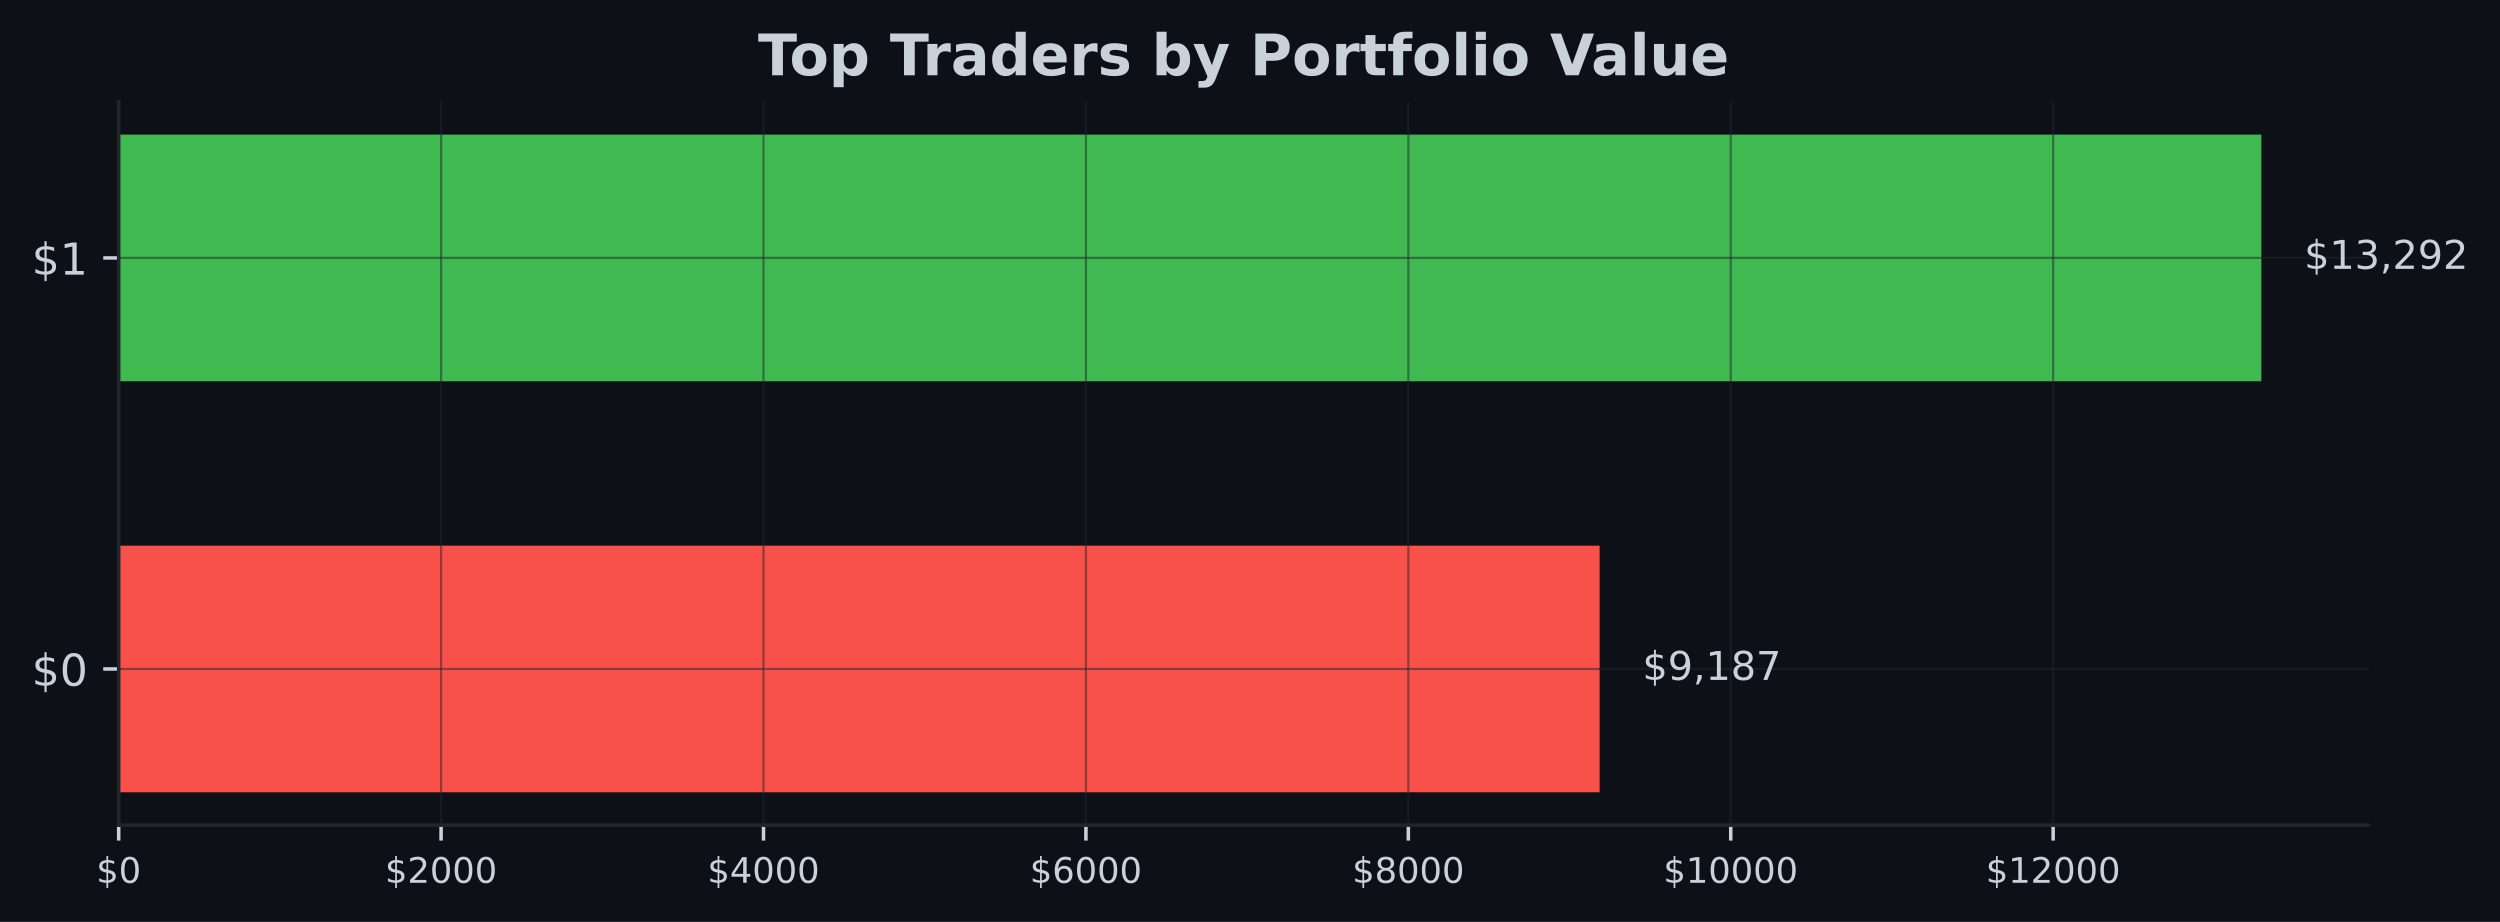
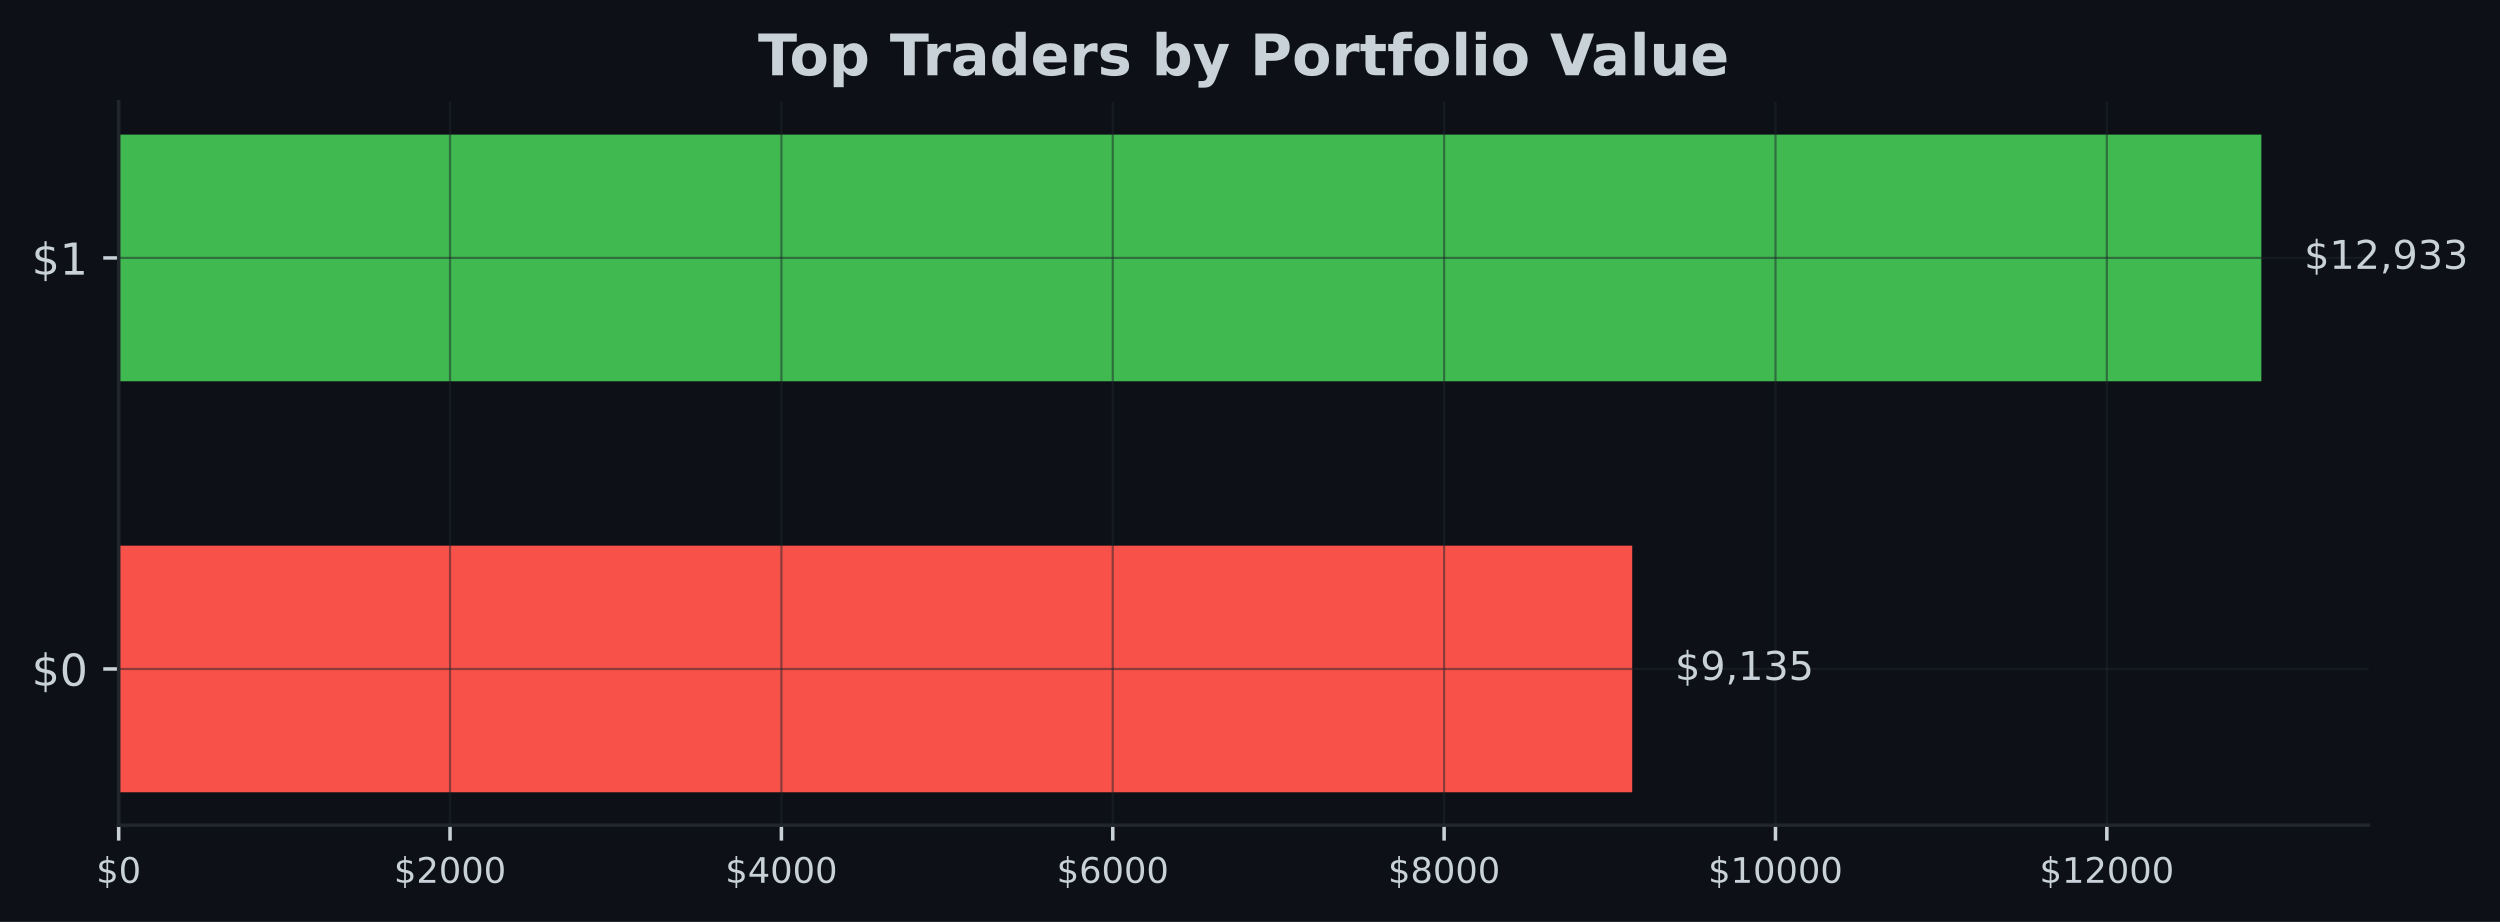
<svg xmlns="http://www.w3.org/2000/svg" xmlns:xlink="http://www.w3.org/1999/xlink" width="567.145pt" height="209.14pt" viewBox="0 0 567.145 209.14" version="1.1">
  <defs>
    <style type="text/css">*{stroke-linejoin: round; stroke-linecap: butt}</style>
  </defs>
  <g id="figure_1">
    <g id="patch_1">
      <path d="M 0 209.14  L 567.145 209.14  L 567.145 0  L 0 0  z " style="fill: #0d1117" />
    </g>
    <g id="axes_1">
      <g id="patch_2">
        <path d="M 26.925 187.198  L 537.309 187.198  L 537.309 23.078  L 26.925 23.078  z " style="fill: #0d1117" />
      </g>
      <g id="patch_3">
-         <path d="M 26.925 179.738  L 362.889 179.738  L 362.889 123.788  L 26.925 123.788  z " clip-path="url(#p335e80d12b)" style="fill: #f85149" />
+         <path d="M 26.925 179.738  L 370.282 179.738  L 370.282 123.788  L 26.925 123.788  z " clip-path="url(#pa4c336f165)" style="fill: #f85149" />
      </g>
      <g id="patch_4">
-         <path d="M 26.925 86.488  L 513.005 86.488  L 513.005 30.538  L 26.925 30.538  z " clip-path="url(#p335e80d12b)" style="fill: #3fb950" />
+         <path d="M 26.925 86.488  L 513.005 86.488  L 513.005 30.538  L 26.925 30.538  z " clip-path="url(#pa4c336f165)" style="fill: #3fb950" />
      </g>
      <g id="matplotlib.axis_1">
        <g id="xtick_1">
          <g id="line2d_1">
-             <path d="M 26.925 187.198  L 26.925 23.078  " clip-path="url(#p335e80d12b)" style="fill: none; stroke: #21262d; stroke-opacity: 0.5; stroke-width: 0.5; stroke-linecap: square" />
+             <path d="M 26.925 187.198  L 26.925 23.078  " clip-path="url(#pa4c336f165)" style="fill: none; stroke: #21262d; stroke-opacity: 0.5; stroke-width: 0.5; stroke-linecap: square" />
          </g>
          <g id="line2d_2">
            <defs>
-               <path id="mc9ca4c1c71" d="M 0 0  L 0 3.5  " style="stroke: #c9d1d9; stroke-width: 0.8" />
+               <path id="m27252c1872" d="M 0 0  L 0 3.5  " style="stroke: #c9d1d9; stroke-width: 0.8" />
            </defs>
            <g>
-               <use xlink:href="#mc9ca4c1c71" x="26.925" y="187.198" style="fill: #c9d1d9; stroke: #c9d1d9; stroke-width: 0.8" />
+               <use xlink:href="#m27252c1872" x="26.925" y="187.198" style="fill: #c9d1d9; stroke: #c9d1d9; stroke-width: 0.8" />
            </g>
          </g>
          <g id="text_1">
            <g style="fill: #c9d1d9" transform="translate(21.835 200.2767) scale(0.08 -0.08)">
              <defs>
                <path id="DejaVuSans-24" d="M 2163 -941  L 1850 -941  L 1847 0  Q 1519 6 1191 76  Q 863 147 531 288  L 531 850  Q 850 650 1176 548  Q 1503 447 1850 444  L 1850 1869  Q 1159 1981 845 2250  Q 531 2519 531 2988  Q 531 3497 872 3790  Q 1213 4084 1850 4128  L 1850 4863  L 2163 4863  L 2163 4138  Q 2453 4125 2725 4076  Q 2997 4028 3256 3944  L 3256 3397  Q 2997 3528 2723 3600  Q 2450 3672 2163 3684  L 2163 2350  Q 2872 2241 3206 1959  Q 3541 1678 3541 1191  Q 3541 663 3186 358  Q 2831 53 2163 6  L 2163 -941  z M 1850 2406  L 1850 3688  Q 1488 3647 1297 3481  Q 1106 3316 1106 3041  Q 1106 2772 1282 2622  Q 1459 2472 1850 2406  z M 2163 1806  L 2163 453  Q 2559 506 2761 678  Q 2963 850 2963 1131  Q 2963 1406 2770 1568  Q 2578 1731 2163 1806  z " transform="scale(0.015625)" />
                <path id="DejaVuSans-30" d="M 2034 4250  Q 1547 4250 1301 3770  Q 1056 3291 1056 2328  Q 1056 1369 1301 889  Q 1547 409 2034 409  Q 2525 409 2770 889  Q 3016 1369 3016 2328  Q 3016 3291 2770 3770  Q 2525 4250 2034 4250  z M 2034 4750  Q 2819 4750 3233 4129  Q 3647 3509 3647 2328  Q 3647 1150 3233 529  Q 2819 -91 2034 -91  Q 1250 -91 836 529  Q 422 1150 422 2328  Q 422 3509 836 4129  Q 1250 4750 2034 4750  z " transform="scale(0.015625)" />
              </defs>
              <use xlink:href="#DejaVuSans-24" />
              <use xlink:href="#DejaVuSans-30" transform="translate(63.62305 0)" />
            </g>
          </g>
        </g>
        <g id="xtick_2">
          <g id="line2d_3">
-             <path d="M 100.066 187.198  L 100.066 23.078  " clip-path="url(#p335e80d12b)" style="fill: none; stroke: #21262d; stroke-opacity: 0.5; stroke-width: 0.5; stroke-linecap: square" />
+             <path d="M 102.096 187.198  L 102.096 23.078  " clip-path="url(#pa4c336f165)" style="fill: none; stroke: #21262d; stroke-opacity: 0.5; stroke-width: 0.5; stroke-linecap: square" />
          </g>
          <g id="line2d_4">
            <g>
-               <use xlink:href="#mc9ca4c1c71" x="100.066" y="187.198" style="fill: #c9d1d9; stroke: #c9d1d9; stroke-width: 0.8" />
+               <use xlink:href="#m27252c1872" x="102.096" y="187.198" style="fill: #c9d1d9; stroke: #c9d1d9; stroke-width: 0.8" />
            </g>
          </g>
          <g id="text_2">
-             <g style="fill: #c9d1d9" transform="translate(87.34125 200.2767) scale(0.08 -0.08)">
+             <g style="fill: #c9d1d9" transform="translate(89.37131 200.2767) scale(0.08 -0.08)">
              <defs>
                <path id="DejaVuSans-32" d="M 1228 531  L 3431 531  L 3431 0  L 469 0  L 469 531  Q 828 903 1448 1529  Q 2069 2156 2228 2338  Q 2531 2678 2651 2914  Q 2772 3150 2772 3378  Q 2772 3750 2511 3984  Q 2250 4219 1831 4219  Q 1534 4219 1204 4116  Q 875 4013 500 3803  L 500 4441  Q 881 4594 1212 4672  Q 1544 4750 1819 4750  Q 2544 4750 2975 4387  Q 3406 4025 3406 3419  Q 3406 3131 3298 2873  Q 3191 2616 2906 2266  Q 2828 2175 2409 1742  Q 1991 1309 1228 531  z " transform="scale(0.015625)" />
              </defs>
              <use xlink:href="#DejaVuSans-24" />
              <use xlink:href="#DejaVuSans-32" transform="translate(63.62305 0)" />
              <use xlink:href="#DejaVuSans-30" transform="translate(127.2461 0)" />
              <use xlink:href="#DejaVuSans-30" transform="translate(190.8691 0)" />
              <use xlink:href="#DejaVuSans-30" transform="translate(254.4922 0)" />
            </g>
          </g>
        </g>
        <g id="xtick_3">
          <g id="line2d_5">
-             <path d="M 173.207 187.198  L 173.207 23.078  " clip-path="url(#p335e80d12b)" style="fill: none; stroke: #21262d; stroke-opacity: 0.5; stroke-width: 0.5; stroke-linecap: square" />
+             <path d="M 177.268 187.198  L 177.268 23.078  " clip-path="url(#pa4c336f165)" style="fill: none; stroke: #21262d; stroke-opacity: 0.5; stroke-width: 0.5; stroke-linecap: square" />
          </g>
          <g id="line2d_6">
            <g>
-               <use xlink:href="#mc9ca4c1c71" x="173.207" y="187.198" style="fill: #c9d1d9; stroke: #c9d1d9; stroke-width: 0.8" />
+               <use xlink:href="#m27252c1872" x="177.268" y="187.198" style="fill: #c9d1d9; stroke: #c9d1d9; stroke-width: 0.8" />
            </g>
          </g>
          <g id="text_3">
-             <g style="fill: #c9d1d9" transform="translate(160.4825 200.2767) scale(0.08 -0.08)">
+             <g style="fill: #c9d1d9" transform="translate(164.5426 200.2767) scale(0.08 -0.08)">
              <defs>
                <path id="DejaVuSans-34" d="M 2419 4116  L 825 1625  L 2419 1625  L 2419 4116  z M 2253 4666  L 3047 4666  L 3047 1625  L 3713 1625  L 3713 1100  L 3047 1100  L 3047 0  L 2419 0  L 2419 1100  L 313 1100  L 313 1709  L 2253 4666  z " transform="scale(0.015625)" />
              </defs>
              <use xlink:href="#DejaVuSans-24" />
              <use xlink:href="#DejaVuSans-34" transform="translate(63.62305 0)" />
              <use xlink:href="#DejaVuSans-30" transform="translate(127.2461 0)" />
              <use xlink:href="#DejaVuSans-30" transform="translate(190.8691 0)" />
              <use xlink:href="#DejaVuSans-30" transform="translate(254.4922 0)" />
            </g>
          </g>
        </g>
        <g id="xtick_4">
          <g id="line2d_7">
-             <path d="M 246.349 187.198  L 246.349 23.078  " clip-path="url(#p335e80d12b)" style="fill: none; stroke: #21262d; stroke-opacity: 0.5; stroke-width: 0.5; stroke-linecap: square" />
+             <path d="M 252.439 187.198  L 252.439 23.078  " clip-path="url(#pa4c336f165)" style="fill: none; stroke: #21262d; stroke-opacity: 0.5; stroke-width: 0.5; stroke-linecap: square" />
          </g>
          <g id="line2d_8">
            <g>
-               <use xlink:href="#mc9ca4c1c71" x="246.349" y="187.198" style="fill: #c9d1d9; stroke: #c9d1d9; stroke-width: 0.8" />
+               <use xlink:href="#m27252c1872" x="252.439" y="187.198" style="fill: #c9d1d9; stroke: #c9d1d9; stroke-width: 0.8" />
            </g>
          </g>
          <g id="text_4">
-             <g style="fill: #c9d1d9" transform="translate(233.6237 200.2767) scale(0.08 -0.08)">
+             <g style="fill: #c9d1d9" transform="translate(239.7139 200.2767) scale(0.08 -0.08)">
              <defs>
                <path id="DejaVuSans-36" d="M 2113 2584  Q 1688 2584 1439 2293  Q 1191 2003 1191 1497  Q 1191 994 1439 701  Q 1688 409 2113 409  Q 2538 409 2786 701  Q 3034 994 3034 1497  Q 3034 2003 2786 2293  Q 2538 2584 2113 2584  z M 3366 4563  L 3366 3988  Q 3128 4100 2886 4159  Q 2644 4219 2406 4219  Q 1781 4219 1451 3797  Q 1122 3375 1075 2522  Q 1259 2794 1537 2939  Q 1816 3084 2150 3084  Q 2853 3084 3261 2657  Q 3669 2231 3669 1497  Q 3669 778 3244 343  Q 2819 -91 2113 -91  Q 1303 -91 875 529  Q 447 1150 447 2328  Q 447 3434 972 4092  Q 1497 4750 2381 4750  Q 2619 4750 2861 4703  Q 3103 4656 3366 4563  z " transform="scale(0.015625)" />
              </defs>
              <use xlink:href="#DejaVuSans-24" />
              <use xlink:href="#DejaVuSans-36" transform="translate(63.62305 0)" />
              <use xlink:href="#DejaVuSans-30" transform="translate(127.2461 0)" />
              <use xlink:href="#DejaVuSans-30" transform="translate(190.8691 0)" />
              <use xlink:href="#DejaVuSans-30" transform="translate(254.4922 0)" />
            </g>
          </g>
        </g>
        <g id="xtick_5">
          <g id="line2d_9">
-             <path d="M 319.49 187.198  L 319.49 23.078  " clip-path="url(#p335e80d12b)" style="fill: none; stroke: #21262d; stroke-opacity: 0.5; stroke-width: 0.5; stroke-linecap: square" />
+             <path d="M 327.61 187.198  L 327.61 23.078  " clip-path="url(#pa4c336f165)" style="fill: none; stroke: #21262d; stroke-opacity: 0.5; stroke-width: 0.5; stroke-linecap: square" />
          </g>
          <g id="line2d_10">
            <g>
-               <use xlink:href="#mc9ca4c1c71" x="319.49" y="187.198" style="fill: #c9d1d9; stroke: #c9d1d9; stroke-width: 0.8" />
+               <use xlink:href="#m27252c1872" x="327.61" y="187.198" style="fill: #c9d1d9; stroke: #c9d1d9; stroke-width: 0.8" />
            </g>
          </g>
          <g id="text_5">
-             <g style="fill: #c9d1d9" transform="translate(306.765 200.2767) scale(0.08 -0.08)">
+             <g style="fill: #c9d1d9" transform="translate(314.8853 200.2767) scale(0.08 -0.08)">
              <defs>
                <path id="DejaVuSans-38" d="M 2034 2216  Q 1584 2216 1326 1975  Q 1069 1734 1069 1313  Q 1069 891 1326 650  Q 1584 409 2034 409  Q 2484 409 2743 651  Q 3003 894 3003 1313  Q 3003 1734 2745 1975  Q 2488 2216 2034 2216  z M 1403 2484  Q 997 2584 770 2862  Q 544 3141 544 3541  Q 544 4100 942 4425  Q 1341 4750 2034 4750  Q 2731 4750 3128 4425  Q 3525 4100 3525 3541  Q 3525 3141 3298 2862  Q 3072 2584 2669 2484  Q 3125 2378 3379 2068  Q 3634 1759 3634 1313  Q 3634 634 3220 271  Q 2806 -91 2034 -91  Q 1263 -91 848 271  Q 434 634 434 1313  Q 434 1759 690 2068  Q 947 2378 1403 2484  z M 1172 3481  Q 1172 3119 1398 2916  Q 1625 2713 2034 2713  Q 2441 2713 2670 2916  Q 2900 3119 2900 3481  Q 2900 3844 2670 4047  Q 2441 4250 2034 4250  Q 1625 4250 1398 4047  Q 1172 3844 1172 3481  z " transform="scale(0.015625)" />
              </defs>
              <use xlink:href="#DejaVuSans-24" />
              <use xlink:href="#DejaVuSans-38" transform="translate(63.62305 0)" />
              <use xlink:href="#DejaVuSans-30" transform="translate(127.2461 0)" />
              <use xlink:href="#DejaVuSans-30" transform="translate(190.8691 0)" />
              <use xlink:href="#DejaVuSans-30" transform="translate(254.4922 0)" />
            </g>
          </g>
        </g>
        <g id="xtick_6">
          <g id="line2d_11">
-             <path d="M 392.631 187.198  L 392.631 23.078  " clip-path="url(#p335e80d12b)" style="fill: none; stroke: #21262d; stroke-opacity: 0.5; stroke-width: 0.5; stroke-linecap: square" />
+             <path d="M 402.782 187.198  L 402.782 23.078  " clip-path="url(#pa4c336f165)" style="fill: none; stroke: #21262d; stroke-opacity: 0.5; stroke-width: 0.5; stroke-linecap: square" />
          </g>
          <g id="line2d_12">
            <g>
-               <use xlink:href="#mc9ca4c1c71" x="392.631" y="187.198" style="fill: #c9d1d9; stroke: #c9d1d9; stroke-width: 0.8" />
+               <use xlink:href="#m27252c1872" x="402.782" y="187.198" style="fill: #c9d1d9; stroke: #c9d1d9; stroke-width: 0.8" />
            </g>
          </g>
          <g id="text_6">
-             <g style="fill: #c9d1d9" transform="translate(377.3612 200.2767) scale(0.08 -0.08)">
+             <g style="fill: #c9d1d9" transform="translate(387.5116 200.2767) scale(0.08 -0.08)">
              <defs>
                <path id="DejaVuSans-31" d="M 794 531  L 1825 531  L 1825 4091  L 703 3866  L 703 4441  L 1819 4666  L 2450 4666  L 2450 531  L 3481 531  L 3481 0  L 794 0  L 794 531  z " transform="scale(0.015625)" />
              </defs>
              <use xlink:href="#DejaVuSans-24" />
              <use xlink:href="#DejaVuSans-31" transform="translate(63.62305 0)" />
              <use xlink:href="#DejaVuSans-30" transform="translate(127.2461 0)" />
              <use xlink:href="#DejaVuSans-30" transform="translate(190.8691 0)" />
              <use xlink:href="#DejaVuSans-30" transform="translate(254.4922 0)" />
              <use xlink:href="#DejaVuSans-30" transform="translate(318.1152 0)" />
            </g>
          </g>
        </g>
        <g id="xtick_7">
          <g id="line2d_13">
-             <path d="M 465.772 187.198  L 465.772 23.078  " clip-path="url(#p335e80d12b)" style="fill: none; stroke: #21262d; stroke-opacity: 0.5; stroke-width: 0.5; stroke-linecap: square" />
+             <path d="M 477.953 187.198  L 477.953 23.078  " clip-path="url(#pa4c336f165)" style="fill: none; stroke: #21262d; stroke-opacity: 0.5; stroke-width: 0.5; stroke-linecap: square" />
          </g>
          <g id="line2d_14">
            <g>
-               <use xlink:href="#mc9ca4c1c71" x="465.772" y="187.198" style="fill: #c9d1d9; stroke: #c9d1d9; stroke-width: 0.8" />
+               <use xlink:href="#m27252c1872" x="477.953" y="187.198" style="fill: #c9d1d9; stroke: #c9d1d9; stroke-width: 0.8" />
            </g>
          </g>
          <g id="text_7">
-             <g style="fill: #c9d1d9" transform="translate(450.5025 200.2767) scale(0.08 -0.08)">
+             <g style="fill: #c9d1d9" transform="translate(462.6829 200.2767) scale(0.08 -0.08)">
              <use xlink:href="#DejaVuSans-24" />
              <use xlink:href="#DejaVuSans-31" transform="translate(63.62305 0)" />
              <use xlink:href="#DejaVuSans-32" transform="translate(127.2461 0)" />
              <use xlink:href="#DejaVuSans-30" transform="translate(190.8691 0)" />
              <use xlink:href="#DejaVuSans-30" transform="translate(254.4922 0)" />
              <use xlink:href="#DejaVuSans-30" transform="translate(318.1152 0)" />
            </g>
          </g>
        </g>
      </g>
      <g id="matplotlib.axis_2">
        <g id="ytick_1">
          <g id="line2d_15">
-             <path d="M 26.925 151.763  L 537.309 151.763  " clip-path="url(#p335e80d12b)" style="fill: none; stroke: #21262d; stroke-opacity: 0.5; stroke-width: 0.5; stroke-linecap: square" />
+             <path d="M 26.925 151.763  L 537.309 151.763  " clip-path="url(#pa4c336f165)" style="fill: none; stroke: #21262d; stroke-opacity: 0.5; stroke-width: 0.5; stroke-linecap: square" />
          </g>
          <g id="line2d_16">
            <defs>
-               <path id="m5e7ed2329b" d="M 0 0  L -3.5 0  " style="stroke: #c9d1d9; stroke-width: 0.8" />
+               <path id="m96dc4a2c29" d="M 0 0  L -3.5 0  " style="stroke: #c9d1d9; stroke-width: 0.8" />
            </defs>
            <g>
-               <use xlink:href="#m5e7ed2329b" x="26.925" y="151.763" style="fill: #c9d1d9; stroke: #c9d1d9; stroke-width: 0.8" />
+               <use xlink:href="#m96dc4a2c29" x="26.925" y="151.763" style="fill: #c9d1d9; stroke: #c9d1d9; stroke-width: 0.8" />
            </g>
          </g>
          <g id="text_8">
            <g style="fill: #c9d1d9" transform="translate(7.2 155.5622) scale(0.1 -0.1)">
              <use xlink:href="#DejaVuSans-24" />
              <use xlink:href="#DejaVuSans-30" transform="translate(63.62305 0)" />
            </g>
          </g>
        </g>
        <g id="ytick_2">
          <g id="line2d_17">
-             <path d="M 26.925 58.513  L 537.309 58.513  " clip-path="url(#p335e80d12b)" style="fill: none; stroke: #21262d; stroke-opacity: 0.5; stroke-width: 0.5; stroke-linecap: square" />
+             <path d="M 26.925 58.513  L 537.309 58.513  " clip-path="url(#pa4c336f165)" style="fill: none; stroke: #21262d; stroke-opacity: 0.5; stroke-width: 0.5; stroke-linecap: square" />
          </g>
          <g id="line2d_18">
            <g>
-               <use xlink:href="#m5e7ed2329b" x="26.925" y="58.513" style="fill: #c9d1d9; stroke: #c9d1d9; stroke-width: 0.8" />
+               <use xlink:href="#m96dc4a2c29" x="26.925" y="58.513" style="fill: #c9d1d9; stroke: #c9d1d9; stroke-width: 0.8" />
            </g>
          </g>
          <g id="text_9">
            <g style="fill: #c9d1d9" transform="translate(7.2 62.31219) scale(0.1 -0.1)">
              <use xlink:href="#DejaVuSans-24" />
              <use xlink:href="#DejaVuSans-31" transform="translate(63.62305 0)" />
            </g>
          </g>
        </g>
      </g>
      <g id="patch_5">
        <path d="M 26.925 187.198  L 26.925 23.078  " style="fill: none; stroke: #21262d; stroke-width: 0.8; stroke-linejoin: miter; stroke-linecap: square" />
      </g>
      <g id="patch_6">
        <path d="M 26.925 187.198  L 537.309 187.198  " style="fill: none; stroke: #21262d; stroke-width: 0.8; stroke-linejoin: miter; stroke-linecap: square" />
      </g>
      <g id="text_10">
-         <g style="fill: #c9d1d9" transform="translate(372.611 154.2464) scale(0.09 -0.09)">
+         <g style="fill: #c9d1d9" transform="translate(380.004 154.2464) scale(0.09 -0.09)">
          <defs>
            <path id="DejaVuSans-39" d="M 703 97  L 703 672  Q 941 559 1184 500  Q 1428 441 1663 441  Q 2288 441 2617 861  Q 2947 1281 2994 2138  Q 2813 1869 2534 1725  Q 2256 1581 1919 1581  Q 1219 1581 811 2004  Q 403 2428 403 3163  Q 403 3881 828 4315  Q 1253 4750 1959 4750  Q 2769 4750 3195 4129  Q 3622 3509 3622 2328  Q 3622 1225 3098 567  Q 2575 -91 1691 -91  Q 1453 -91 1209 -44  Q 966 3 703 97  z M 1959 2075  Q 2384 2075 2632 2365  Q 2881 2656 2881 3163  Q 2881 3666 2632 3958  Q 2384 4250 1959 4250  Q 1534 4250 1286 3958  Q 1038 3666 1038 3163  Q 1038 2656 1286 2365  Q 1534 2075 1959 2075  z " transform="scale(0.015625)" />
            <path id="DejaVuSans-2c" d="M 750 794  L 1409 794  L 1409 256  L 897 -744  L 494 -744  L 750 256  L 750 794  z " transform="scale(0.015625)" />
-             <path id="DejaVuSans-37" d="M 525 4666  L 3525 4666  L 3525 4397  L 1831 0  L 1172 0  L 2766 4134  L 525 4134  L 525 4666  z " transform="scale(0.015625)" />
+             <path id="DejaVuSans-33" d="M 2597 2516  Q 3050 2419 3304 2112  Q 3559 1806 3559 1356  Q 3559 666 3084 287  Q 2609 -91 1734 -91  Q 1441 -91 1130 -33  Q 819 25 488 141  L 488 750  Q 750 597 1062 519  Q 1375 441 1716 441  Q 2309 441 2620 675  Q 2931 909 2931 1356  Q 2931 1769 2642 2001  Q 2353 2234 1838 2234  L 1294 2234  L 1294 2753  L 1863 2753  Q 2328 2753 2575 2939  Q 2822 3125 2822 3475  Q 2822 3834 2567 4026  Q 2313 4219 1838 4219  Q 1578 4219 1281 4162  Q 984 4106 628 3988  L 628 4550  Q 988 4650 1302 4700  Q 1616 4750 1894 4750  Q 2613 4750 3031 4423  Q 3450 4097 3450 3541  Q 3450 3153 3228 2886  Q 3006 2619 2597 2516  z " transform="scale(0.015625)" />
+             <path id="DejaVuSans-35" d="M 691 4666  L 3169 4666  L 3169 4134  L 1269 4134  L 1269 2991  Q 1406 3038 1543 3061  Q 1681 3084 1819 3084  Q 2600 3084 3056 2656  Q 3513 2228 3513 1497  Q 3513 744 3044 326  Q 2575 -91 1722 -91  Q 1428 -91 1123 -41  Q 819 9 494 109  L 494 744  Q 775 591 1075 516  Q 1375 441 1709 441  Q 2250 441 2565 725  Q 2881 1009 2881 1497  Q 2881 1984 2565 2268  Q 2250 2553 1709 2553  Q 1456 2553 1204 2497  Q 953 2441 691 2322  L 691 4666  z " transform="scale(0.015625)" />
          </defs>
          <use xlink:href="#DejaVuSans-24" />
          <use xlink:href="#DejaVuSans-39" transform="translate(63.62305 0)" />
          <use xlink:href="#DejaVuSans-2c" transform="translate(127.2461 0)" />
          <use xlink:href="#DejaVuSans-31" transform="translate(159.0332 0)" />
-           <use xlink:href="#DejaVuSans-38" transform="translate(222.6562 0)" />
-           <use xlink:href="#DejaVuSans-37" transform="translate(286.2793 0)" />
+           <use xlink:href="#DejaVuSans-33" transform="translate(222.6562 0)" />
+           <use xlink:href="#DejaVuSans-35" transform="translate(286.2793 0)" />
        </g>
      </g>
      <g id="text_11">
        <g style="fill: #c9d1d9" transform="translate(522.7269 60.99641) scale(0.09 -0.09)">
-           <defs>
-             <path id="DejaVuSans-33" d="M 2597 2516  Q 3050 2419 3304 2112  Q 3559 1806 3559 1356  Q 3559 666 3084 287  Q 2609 -91 1734 -91  Q 1441 -91 1130 -33  Q 819 25 488 141  L 488 750  Q 750 597 1062 519  Q 1375 441 1716 441  Q 2309 441 2620 675  Q 2931 909 2931 1356  Q 2931 1769 2642 2001  Q 2353 2234 1838 2234  L 1294 2234  L 1294 2753  L 1863 2753  Q 2328 2753 2575 2939  Q 2822 3125 2822 3475  Q 2822 3834 2567 4026  Q 2313 4219 1838 4219  Q 1578 4219 1281 4162  Q 984 4106 628 3988  L 628 4550  Q 988 4650 1302 4700  Q 1616 4750 1894 4750  Q 2613 4750 3031 4423  Q 3450 4097 3450 3541  Q 3450 3153 3228 2886  Q 3006 2619 2597 2516  z " transform="scale(0.015625)" />
-           </defs>
          <use xlink:href="#DejaVuSans-24" />
          <use xlink:href="#DejaVuSans-31" transform="translate(63.62305 0)" />
-           <use xlink:href="#DejaVuSans-33" transform="translate(127.2461 0)" />
+           <use xlink:href="#DejaVuSans-32" transform="translate(127.2461 0)" />
          <use xlink:href="#DejaVuSans-2c" transform="translate(190.8691 0)" />
-           <use xlink:href="#DejaVuSans-32" transform="translate(222.6562 0)" />
-           <use xlink:href="#DejaVuSans-39" transform="translate(286.2793 0)" />
-           <use xlink:href="#DejaVuSans-32" transform="translate(349.9023 0)" />
+           <use xlink:href="#DejaVuSans-39" transform="translate(222.6562 0)" />
+           <use xlink:href="#DejaVuSans-33" transform="translate(286.2793 0)" />
+           <use xlink:href="#DejaVuSans-33" transform="translate(349.9023 0)" />
        </g>
      </g>
      <g id="text_12">
        <g style="fill: #c9d1d9" transform="translate(171.9574 17.07797) scale(0.13 -0.13)">
          <defs>
            <path id="DejaVuSans-Bold-54" d="M 31 4666  L 4331 4666  L 4331 3756  L 2784 3756  L 2784 0  L 1581 0  L 1581 3756  L 31 3756  L 31 4666  z " transform="scale(0.015625)" />
            <path id="DejaVuSans-Bold-6f" d="M 2203 2784  Q 1831 2784 1636 2517  Q 1441 2250 1441 1747  Q 1441 1244 1636 976  Q 1831 709 2203 709  Q 2569 709 2762 976  Q 2956 1244 2956 1747  Q 2956 2250 2762 2517  Q 2569 2784 2203 2784  z M 2203 3584  Q 3106 3584 3614 3096  Q 4122 2609 4122 1747  Q 4122 884 3614 396  Q 3106 -91 2203 -91  Q 1297 -91 786 396  Q 275 884 275 1747  Q 275 2609 786 3096  Q 1297 3584 2203 3584  z " transform="scale(0.015625)" />
            <path id="DejaVuSans-Bold-70" d="M 1656 506  L 1656 -1331  L 538 -1331  L 538 3500  L 1656 3500  L 1656 2988  Q 1888 3294 2169 3439  Q 2450 3584 2816 3584  Q 3463 3584 3878 3070  Q 4294 2556 4294 1747  Q 4294 938 3878 423  Q 3463 -91 2816 -91  Q 2450 -91 2169 54  Q 1888 200 1656 506  z M 2400 2772  Q 2041 2772 1848 2508  Q 1656 2244 1656 1747  Q 1656 1250 1848 986  Q 2041 722 2400 722  Q 2759 722 2948 984  Q 3138 1247 3138 1747  Q 3138 2247 2948 2509  Q 2759 2772 2400 2772  z " transform="scale(0.015625)" />
            <path id="DejaVuSans-Bold-20" transform="scale(0.015625)" />
            <path id="DejaVuSans-Bold-72" d="M 3138 2547  Q 2991 2616 2845 2648  Q 2700 2681 2553 2681  Q 2122 2681 1889 2404  Q 1656 2128 1656 1613  L 1656 0  L 538 0  L 538 3500  L 1656 3500  L 1656 2925  Q 1872 3269 2151 3426  Q 2431 3584 2822 3584  Q 2878 3584 2943 3579  Q 3009 3575 3134 3559  L 3138 2547  z " transform="scale(0.015625)" />
            <path id="DejaVuSans-Bold-61" d="M 2106 1575  Q 1756 1575 1579 1456  Q 1403 1338 1403 1106  Q 1403 894 1545 773  Q 1688 653 1941 653  Q 2256 653 2472 879  Q 2688 1106 2688 1447  L 2688 1575  L 2106 1575  z M 3816 1997  L 3816 0  L 2688 0  L 2688 519  Q 2463 200 2181 54  Q 1900 -91 1497 -91  Q 953 -91 614 226  Q 275 544 275 1050  Q 275 1666 698 1953  Q 1122 2241 2028 2241  L 2688 2241  L 2688 2328  Q 2688 2594 2478 2717  Q 2269 2841 1825 2841  Q 1466 2841 1156 2769  Q 847 2697 581 2553  L 581 3406  Q 941 3494 1303 3539  Q 1666 3584 2028 3584  Q 2975 3584 3395 3211  Q 3816 2838 3816 1997  z " transform="scale(0.015625)" />
            <path id="DejaVuSans-Bold-64" d="M 2919 2988  L 2919 4863  L 4044 4863  L 4044 0  L 2919 0  L 2919 506  Q 2688 197 2409 53  Q 2131 -91 1766 -91  Q 1119 -91 703 423  Q 288 938 288 1747  Q 288 2556 703 3070  Q 1119 3584 1766 3584  Q 2128 3584 2408 3439  Q 2688 3294 2919 2988  z M 2181 722  Q 2541 722 2730 984  Q 2919 1247 2919 1747  Q 2919 2247 2730 2509  Q 2541 2772 2181 2772  Q 1825 2772 1636 2509  Q 1447 2247 1447 1747  Q 1447 1247 1636 984  Q 1825 722 2181 722  z " transform="scale(0.015625)" />
            <path id="DejaVuSans-Bold-65" d="M 4031 1759  L 4031 1441  L 1416 1441  Q 1456 1047 1700 850  Q 1944 653 2381 653  Q 2734 653 3104 758  Q 3475 863 3866 1075  L 3866 213  Q 3469 63 3072 -14  Q 2675 -91 2278 -91  Q 1328 -91 801 392  Q 275 875 275 1747  Q 275 2603 792 3093  Q 1309 3584 2216 3584  Q 3041 3584 3536 3087  Q 4031 2591 4031 1759  z M 2881 2131  Q 2881 2450 2695 2645  Q 2509 2841 2209 2841  Q 1884 2841 1681 2658  Q 1478 2475 1428 2131  L 2881 2131  z " transform="scale(0.015625)" />
            <path id="DejaVuSans-Bold-73" d="M 3272 3391  L 3272 2541  Q 2913 2691 2578 2766  Q 2244 2841 1947 2841  Q 1628 2841 1473 2761  Q 1319 2681 1319 2516  Q 1319 2381 1436 2309  Q 1553 2238 1856 2203  L 2053 2175  Q 2913 2066 3209 1816  Q 3506 1566 3506 1031  Q 3506 472 3093 190  Q 2681 -91 1863 -91  Q 1516 -91 1145 -36  Q 775 19 384 128  L 384 978  Q 719 816 1070 734  Q 1422 653 1784 653  Q 2113 653 2278 743  Q 2444 834 2444 1013  Q 2444 1163 2330 1236  Q 2216 1309 1875 1350  L 1678 1375  Q 931 1469 631 1722  Q 331 1975 331 2491  Q 331 3047 712 3315  Q 1094 3584 1881 3584  Q 2191 3584 2531 3537  Q 2872 3491 3272 3391  z " transform="scale(0.015625)" />
            <path id="DejaVuSans-Bold-62" d="M 2400 722  Q 2759 722 2948 984  Q 3138 1247 3138 1747  Q 3138 2247 2948 2509  Q 2759 2772 2400 2772  Q 2041 2772 1848 2508  Q 1656 2244 1656 1747  Q 1656 1250 1848 986  Q 2041 722 2400 722  z M 1656 2988  Q 1888 3294 2169 3439  Q 2450 3584 2816 3584  Q 3463 3584 3878 3070  Q 4294 2556 4294 1747  Q 4294 938 3878 423  Q 3463 -91 2816 -91  Q 2450 -91 2169 54  Q 1888 200 1656 506  L 1656 0  L 538 0  L 538 4863  L 1656 4863  L 1656 2988  z " transform="scale(0.015625)" />
            <path id="DejaVuSans-Bold-79" d="M 78 3500  L 1197 3500  L 2138 1125  L 2938 3500  L 4056 3500  L 2584 -331  Q 2363 -916 2067 -1148  Q 1772 -1381 1288 -1381  L 641 -1381  L 641 -647  L 991 -647  Q 1275 -647 1404 -556  Q 1534 -466 1606 -231  L 1638 -134  L 78 3500  z " transform="scale(0.015625)" />
            <path id="DejaVuSans-Bold-50" d="M 588 4666  L 2584 4666  Q 3475 4666 3951 4270  Q 4428 3875 4428 3144  Q 4428 2409 3951 2014  Q 3475 1619 2584 1619  L 1791 1619  L 1791 0  L 588 0  L 588 4666  z M 1791 3794  L 1791 2491  L 2456 2491  Q 2806 2491 2997 2661  Q 3188 2831 3188 3144  Q 3188 3456 2997 3625  Q 2806 3794 2456 3794  L 1791 3794  z " transform="scale(0.015625)" />
            <path id="DejaVuSans-Bold-74" d="M 1759 4494  L 1759 3500  L 2913 3500  L 2913 2700  L 1759 2700  L 1759 1216  Q 1759 972 1856 886  Q 1953 800 2241 800  L 2816 800  L 2816 0  L 1856 0  Q 1194 0 917 276  Q 641 553 641 1216  L 641 2700  L 84 2700  L 84 3500  L 641 3500  L 641 4494  L 1759 4494  z " transform="scale(0.015625)" />
            <path id="DejaVuSans-Bold-66" d="M 2841 4863  L 2841 4128  L 2222 4128  Q 1984 4128 1890 4042  Q 1797 3956 1797 3744  L 1797 3500  L 2753 3500  L 2753 2700  L 1797 2700  L 1797 0  L 678 0  L 678 2700  L 122 2700  L 122 3500  L 678 3500  L 678 3744  Q 678 4316 997 4589  Q 1316 4863 1984 4863  L 2841 4863  z " transform="scale(0.015625)" />
            <path id="DejaVuSans-Bold-6c" d="M 538 4863  L 1656 4863  L 1656 0  L 538 0  L 538 4863  z " transform="scale(0.015625)" />
            <path id="DejaVuSans-Bold-69" d="M 538 3500  L 1656 3500  L 1656 0  L 538 0  L 538 3500  z M 538 4863  L 1656 4863  L 1656 3950  L 538 3950  L 538 4863  z " transform="scale(0.015625)" />
            <path id="DejaVuSans-Bold-56" d="M 31 4666  L 1241 4666  L 2478 1222  L 3713 4666  L 4922 4666  L 3194 0  L 1759 0  L 31 4666  z " transform="scale(0.015625)" />
            <path id="DejaVuSans-Bold-75" d="M 500 1363  L 500 3500  L 1625 3500  L 1625 3150  Q 1625 2866 1622 2436  Q 1619 2006 1619 1863  Q 1619 1441 1641 1255  Q 1663 1069 1716 984  Q 1784 875 1895 815  Q 2006 756 2150 756  Q 2500 756 2700 1025  Q 2900 1294 2900 1772  L 2900 3500  L 4019 3500  L 4019 0  L 2900 0  L 2900 506  Q 2647 200 2364 54  Q 2081 -91 1741 -91  Q 1134 -91 817 281  Q 500 653 500 1363  z " transform="scale(0.015625)" />
          </defs>
          <use xlink:href="#DejaVuSans-Bold-54" />
          <use xlink:href="#DejaVuSans-Bold-6f" transform="translate(54.96289 0)" />
          <use xlink:href="#DejaVuSans-Bold-70" transform="translate(123.6641 0)" />
          <use xlink:href="#DejaVuSans-Bold-20" transform="translate(195.2461 0)" />
          <use xlink:href="#DejaVuSans-Bold-54" transform="translate(230.0605 0)" />
          <use xlink:href="#DejaVuSans-Bold-72" transform="translate(287.2734 0)" />
          <use xlink:href="#DejaVuSans-Bold-61" transform="translate(336.5898 0)" />
          <use xlink:href="#DejaVuSans-Bold-64" transform="translate(404.0703 0)" />
          <use xlink:href="#DejaVuSans-Bold-65" transform="translate(475.6523 0)" />
          <use xlink:href="#DejaVuSans-Bold-72" transform="translate(543.4746 0)" />
          <use xlink:href="#DejaVuSans-Bold-73" transform="translate(592.791 0)" />
          <use xlink:href="#DejaVuSans-Bold-20" transform="translate(652.3125 0)" />
          <use xlink:href="#DejaVuSans-Bold-62" transform="translate(687.127 0)" />
          <use xlink:href="#DejaVuSans-Bold-79" transform="translate(758.709 0)" />
          <use xlink:href="#DejaVuSans-Bold-20" transform="translate(823.8945 0)" />
          <use xlink:href="#DejaVuSans-Bold-50" transform="translate(858.709 0)" />
          <use xlink:href="#DejaVuSans-Bold-6f" transform="translate(932 0)" />
          <use xlink:href="#DejaVuSans-Bold-72" transform="translate(1000.701 0)" />
          <use xlink:href="#DejaVuSans-Bold-74" transform="translate(1050.018 0)" />
          <use xlink:href="#DejaVuSans-Bold-66" transform="translate(1097.82 0)" />
          <use xlink:href="#DejaVuSans-Bold-6f" transform="translate(1141.326 0)" />
          <use xlink:href="#DejaVuSans-Bold-6c" transform="translate(1210.027 0)" />
          <use xlink:href="#DejaVuSans-Bold-69" transform="translate(1244.305 0)" />
          <use xlink:href="#DejaVuSans-Bold-6f" transform="translate(1278.582 0)" />
          <use xlink:href="#DejaVuSans-Bold-20" transform="translate(1347.283 0)" />
          <use xlink:href="#DejaVuSans-Bold-56" transform="translate(1382.098 0)" />
          <use xlink:href="#DejaVuSans-Bold-61" transform="translate(1453.99 0)" />
          <use xlink:href="#DejaVuSans-Bold-6c" transform="translate(1521.471 0)" />
          <use xlink:href="#DejaVuSans-Bold-75" transform="translate(1555.748 0)" />
          <use xlink:href="#DejaVuSans-Bold-65" transform="translate(1626.939 0)" />
        </g>
      </g>
    </g>
  </g>
  <defs>
-     <clipPath id="p335e80d12b">
+     <clipPath id="pa4c336f165">
      <rect x="26.925" y="23.078" width="510.384" height="164.12" />
    </clipPath>
  </defs>
</svg>
